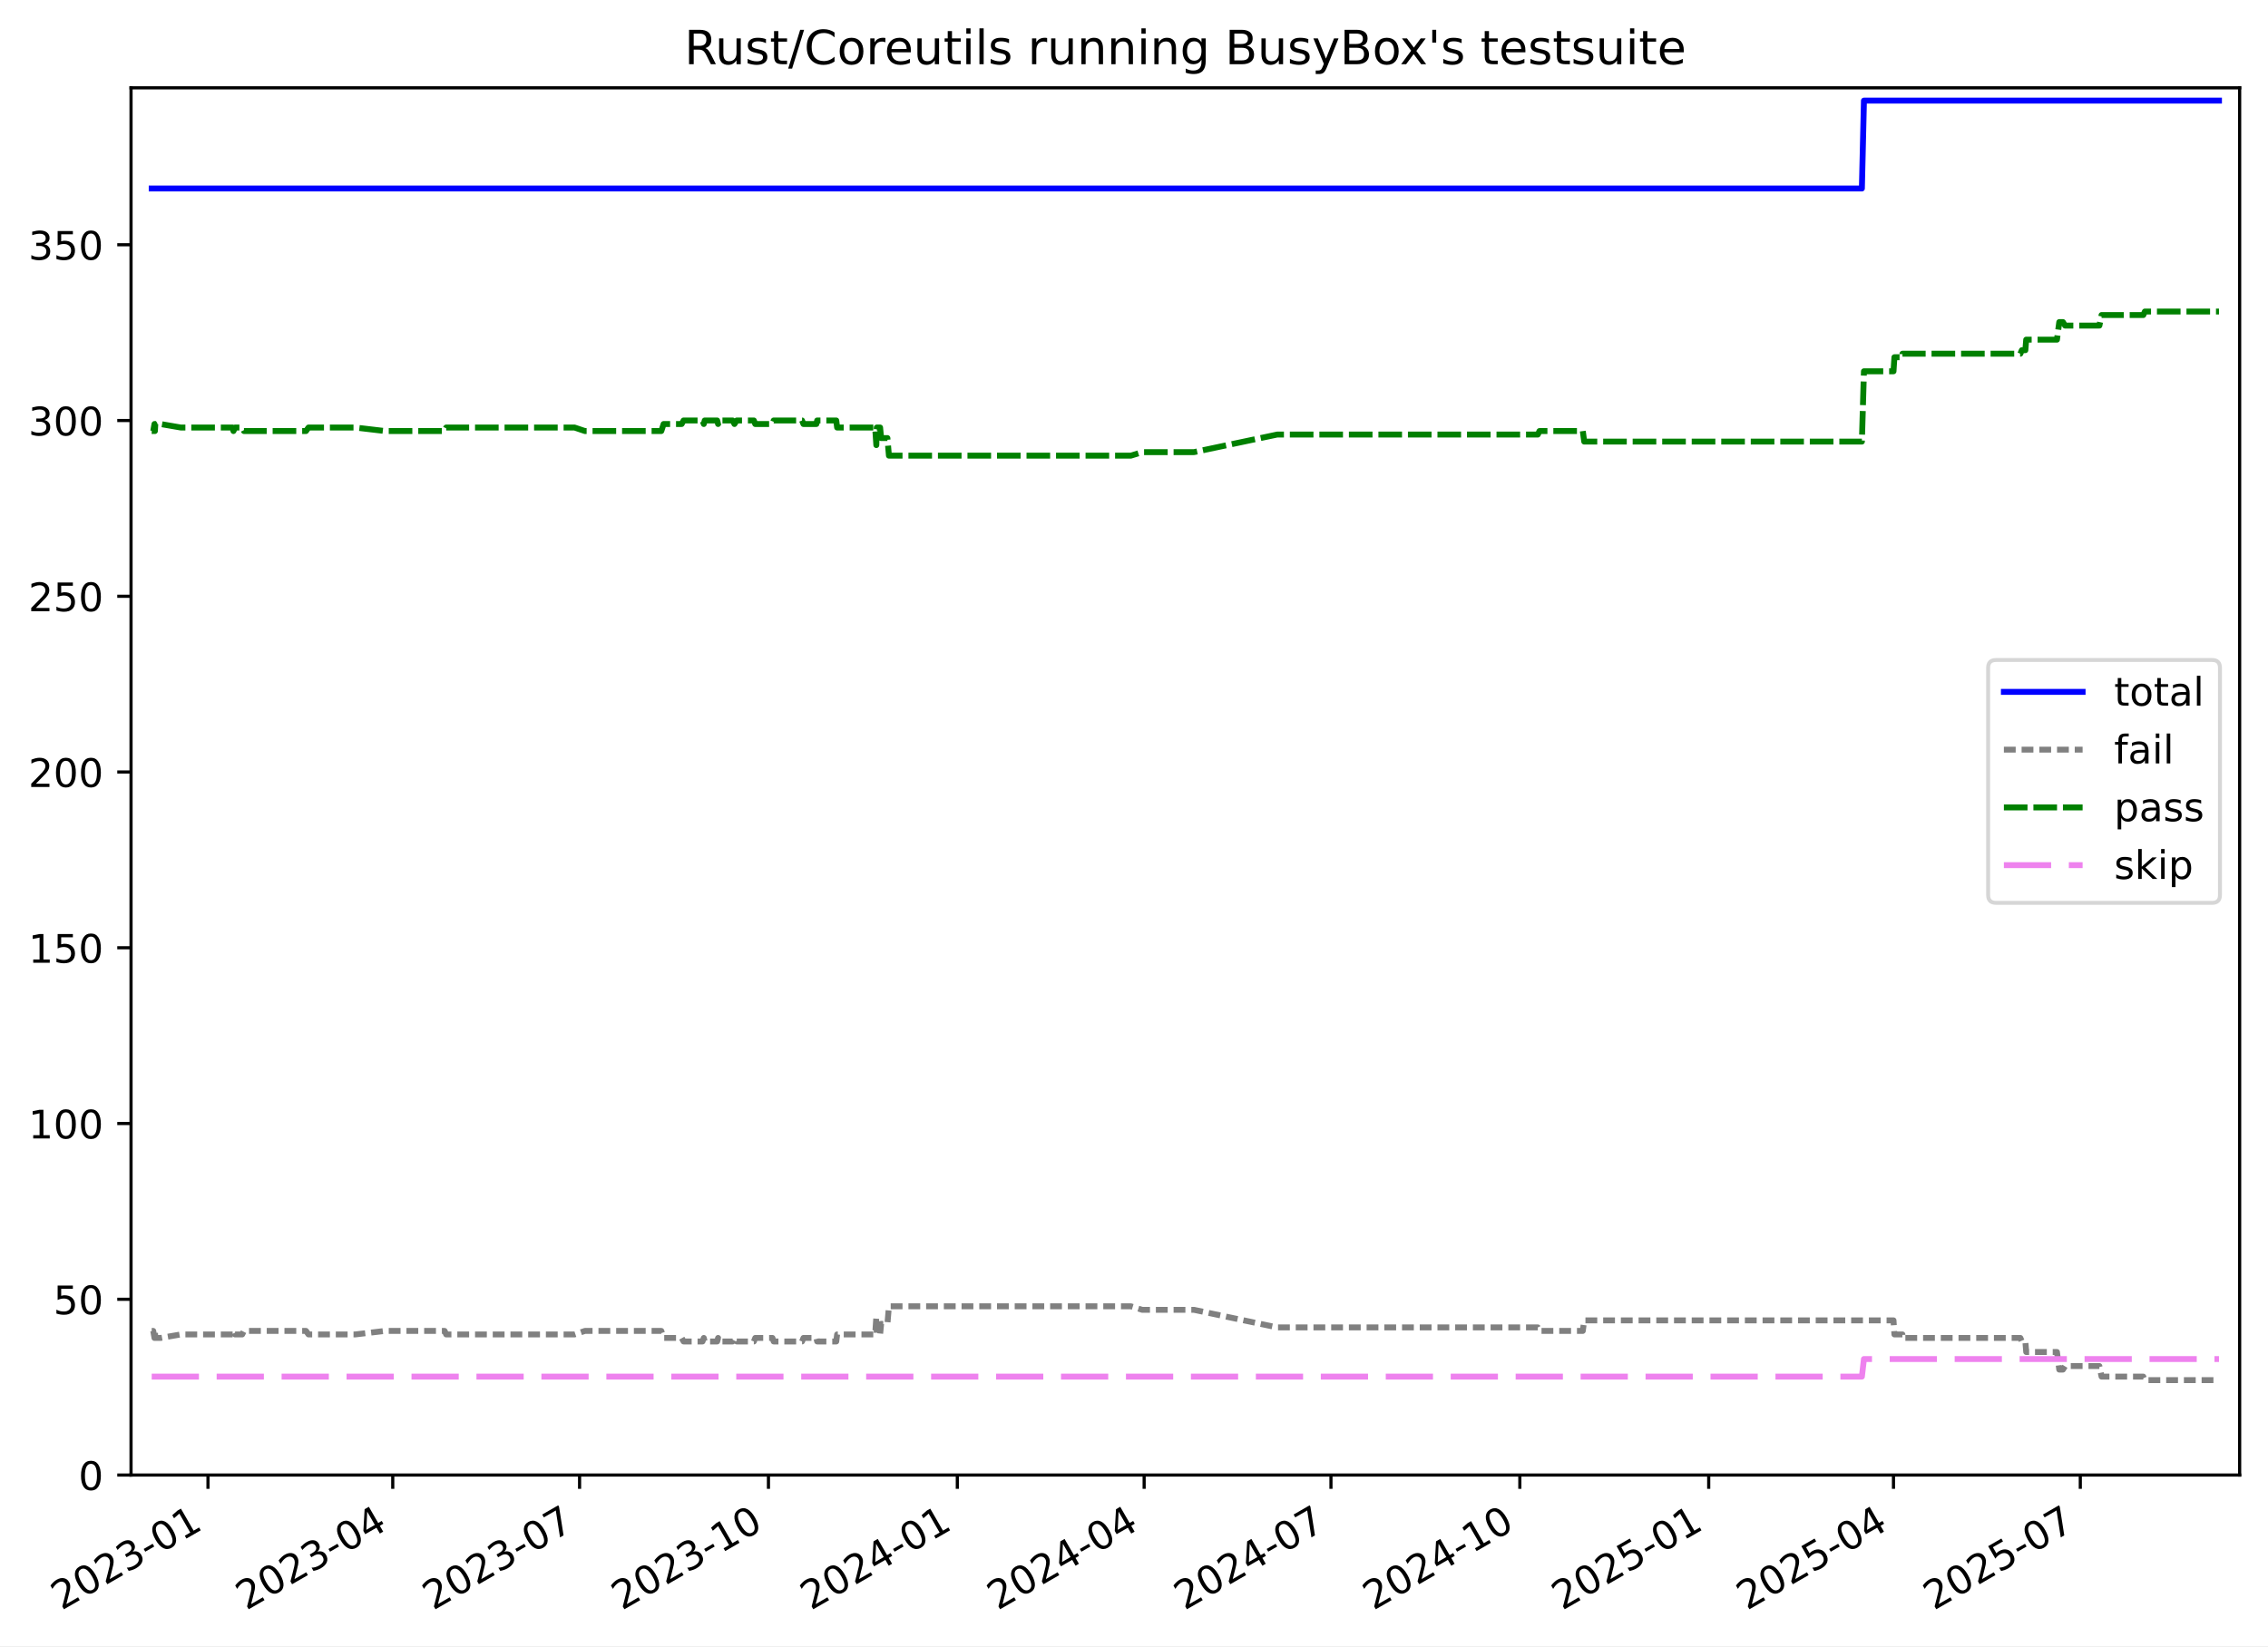
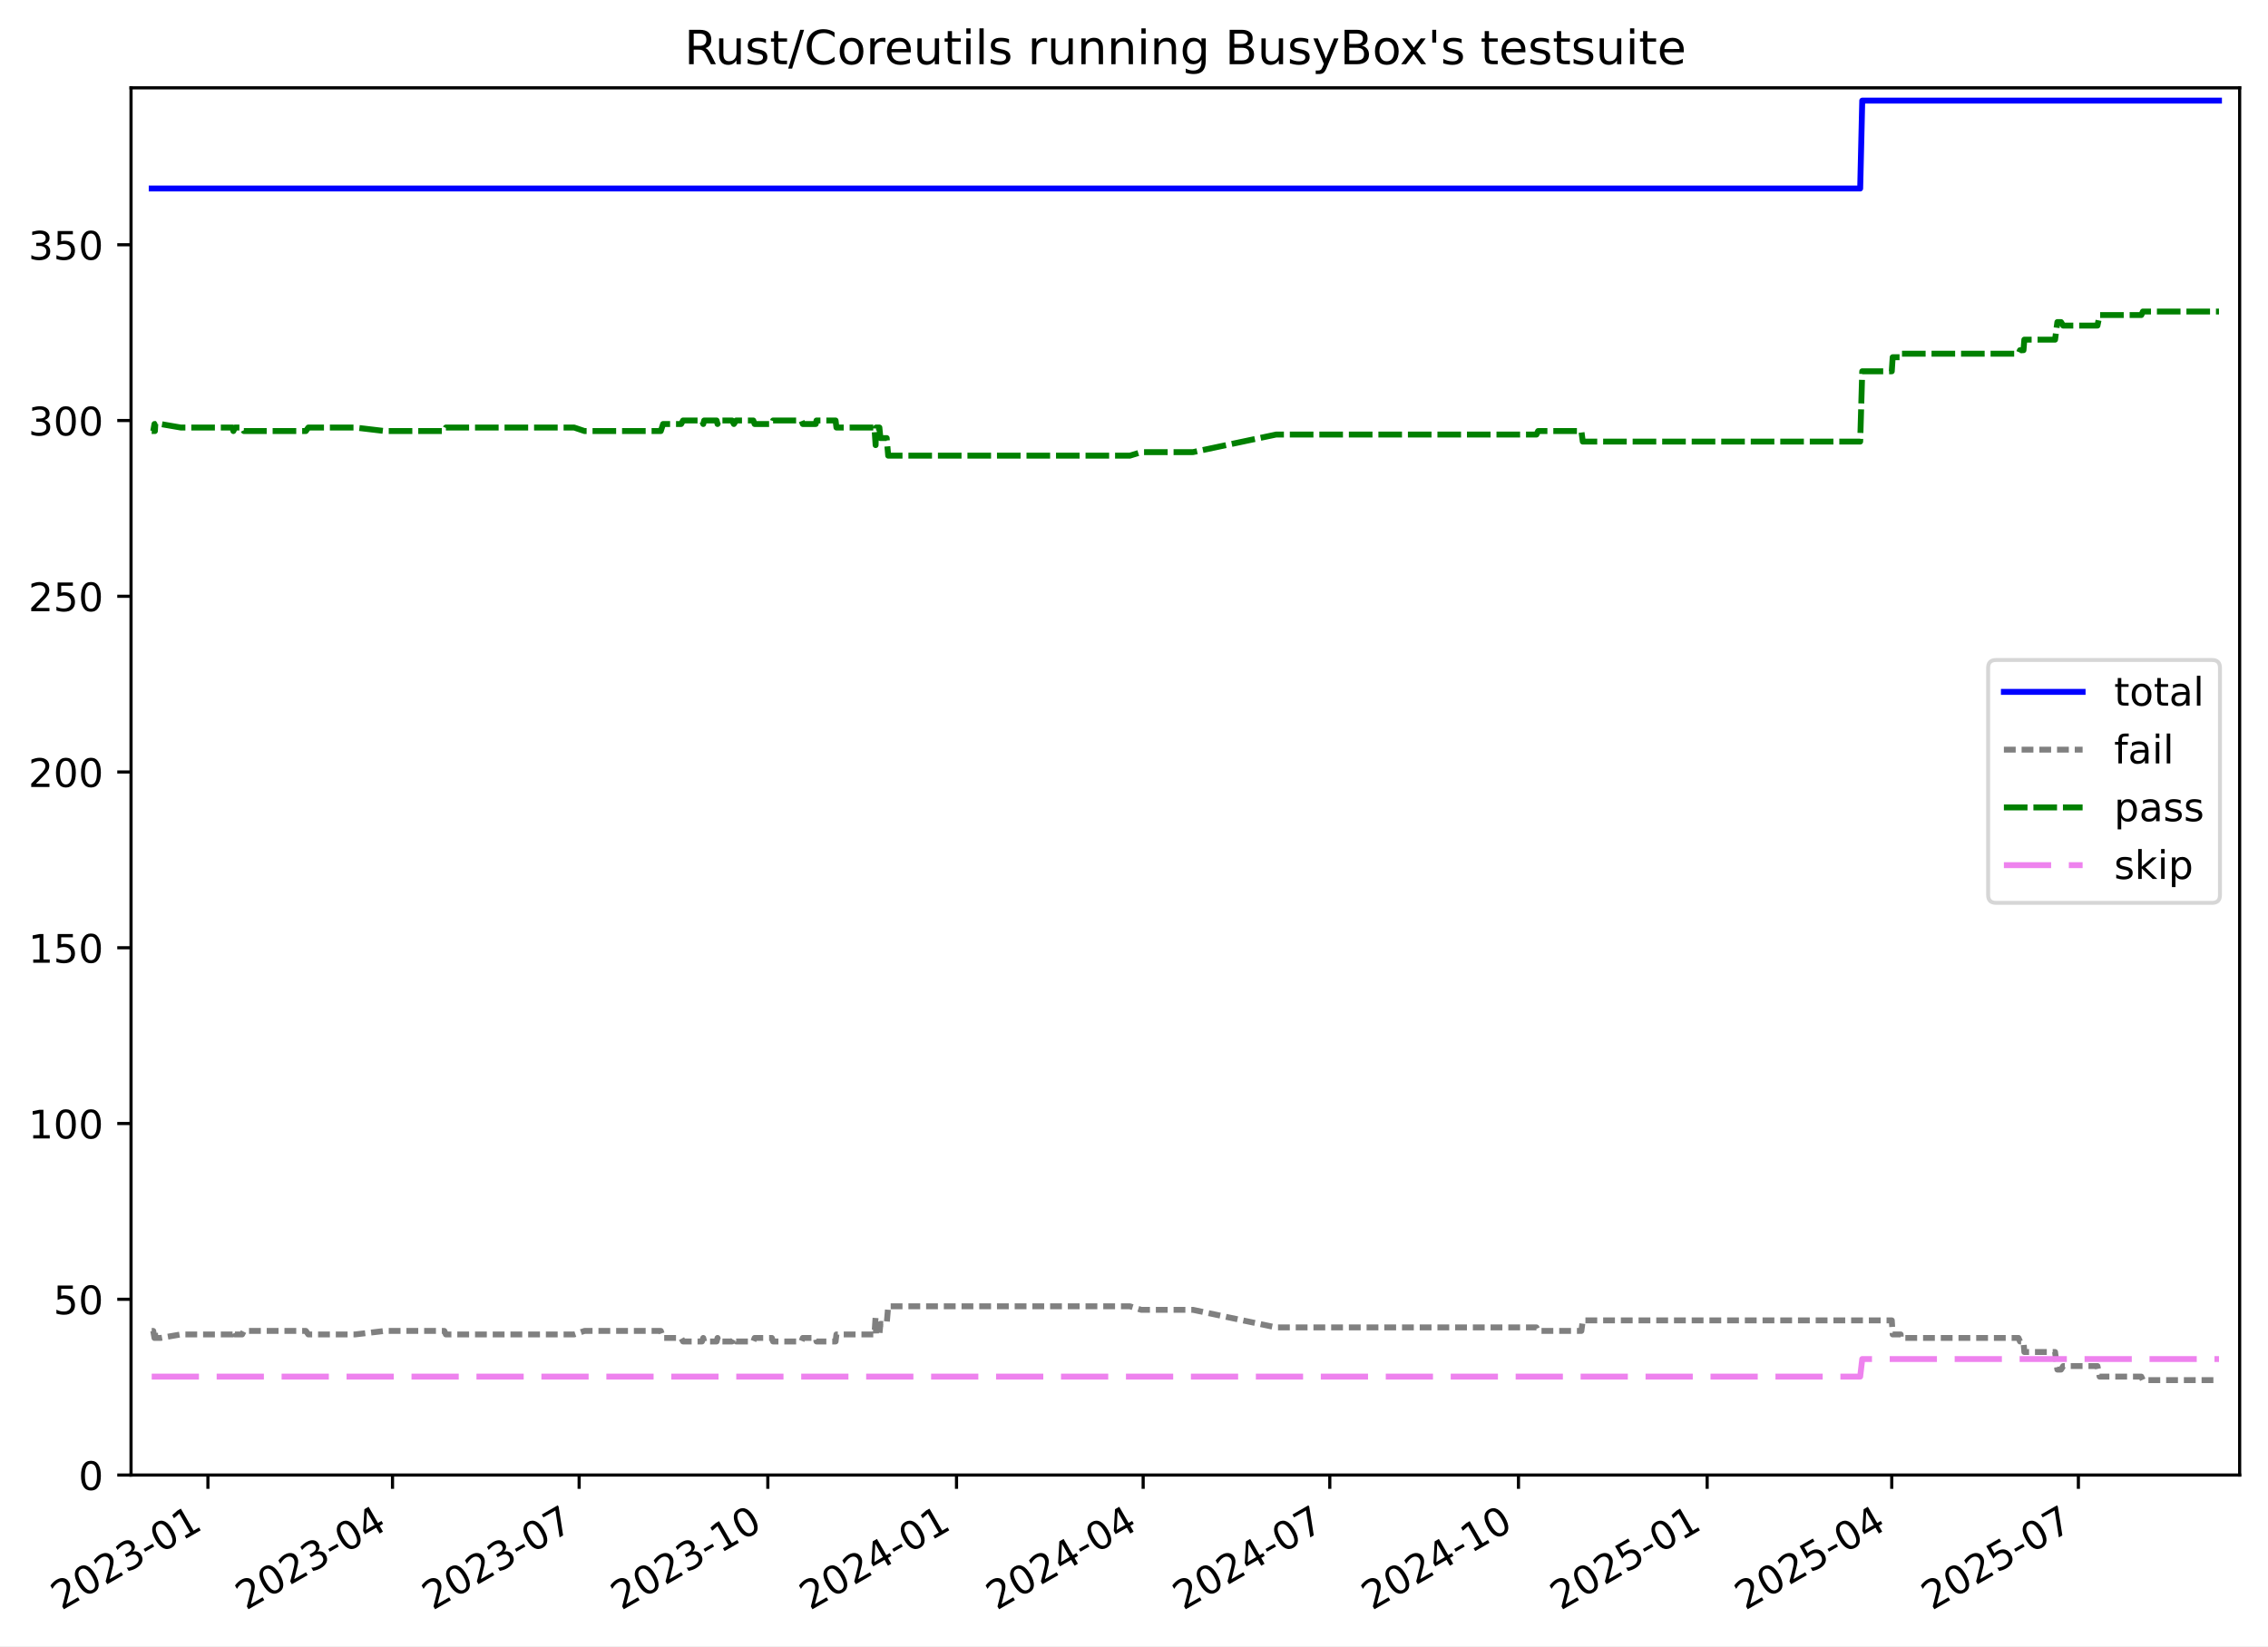
<svg xmlns="http://www.w3.org/2000/svg" xmlns:xlink="http://www.w3.org/1999/xlink" width="576.168pt" height="418.303pt" viewBox="0 0 576.168 418.303" version="1.1">
  <defs>
    <style type="text/css">*{stroke-linejoin: round; stroke-linecap: butt}</style>
  </defs>
  <g id="figure_1">
    <g id="patch_1">
      <path d="M -0 418.303  L 576.168 418.303  L 576.168 0  L -0 0  z " style="fill: #ffffff" />
    </g>
    <g id="axes_1">
      <g id="patch_2">
        <path d="M 33.288 374.83  L 568.967 374.83  L 568.967 22.318  L 33.288 22.318  z " style="fill: #ffffff" />
      </g>
      <g id="matplotlib.axis_1">
        <g id="xtick_1">
          <g id="line2d_1">
            <defs>
-               <path id="m7ff49e7cdd" d="M 0 0  L 0 3.5  " style="stroke: #000000; stroke-width: 0.8" />
+               <path id="mdf88d3d5ae" d="M 0 0  L 0 3.5  " style="stroke: #000000; stroke-width: 0.8" />
            </defs>
            <g>
-               <use xlink:href="#m7ff49e7cdd" x="52.836" y="374.83" style="stroke: #000000; stroke-width: 0.8" />
+               <use xlink:href="#mdf88d3d5ae" x="52.822" y="374.83" style="stroke: #000000; stroke-width: 0.8" />
            </g>
          </g>
          <g id="text_1">
-             <g transform="translate(15.61121 409.302) rotate(-30) scale(0.1 -0.1)">
+             <g transform="translate(15.597 409.302) rotate(-30) scale(0.1 -0.1)">
              <defs>
                <path id="DejaVuSans-32" d="M 1228 531  L 3431 531  L 3431 0  L 469 0  L 469 531  Q 828 903 1448 1529  Q 2069 2156 2228 2338  Q 2531 2678 2651 2914  Q 2772 3150 2772 3378  Q 2772 3750 2511 3984  Q 2250 4219 1831 4219  Q 1534 4219 1204 4116  Q 875 4013 500 3803  L 500 4441  Q 881 4594 1212 4672  Q 1544 4750 1819 4750  Q 2544 4750 2975 4387  Q 3406 4025 3406 3419  Q 3406 3131 3298 2873  Q 3191 2616 2906 2266  Q 2828 2175 2409 1742  Q 1991 1309 1228 531  z " transform="scale(0.015625)" />
                <path id="DejaVuSans-30" d="M 2034 4250  Q 1547 4250 1301 3770  Q 1056 3291 1056 2328  Q 1056 1369 1301 889  Q 1547 409 2034 409  Q 2525 409 2770 889  Q 3016 1369 3016 2328  Q 3016 3291 2770 3770  Q 2525 4250 2034 4250  z M 2034 4750  Q 2819 4750 3233 4129  Q 3647 3509 3647 2328  Q 3647 1150 3233 529  Q 2819 -91 2034 -91  Q 1250 -91 836 529  Q 422 1150 422 2328  Q 422 3509 836 4129  Q 1250 4750 2034 4750  z " transform="scale(0.015625)" />
                <path id="DejaVuSans-33" d="M 2597 2516  Q 3050 2419 3304 2112  Q 3559 1806 3559 1356  Q 3559 666 3084 287  Q 2609 -91 1734 -91  Q 1441 -91 1130 -33  Q 819 25 488 141  L 488 750  Q 750 597 1062 519  Q 1375 441 1716 441  Q 2309 441 2620 675  Q 2931 909 2931 1356  Q 2931 1769 2642 2001  Q 2353 2234 1838 2234  L 1294 2234  L 1294 2753  L 1863 2753  Q 2328 2753 2575 2939  Q 2822 3125 2822 3475  Q 2822 3834 2567 4026  Q 2313 4219 1838 4219  Q 1578 4219 1281 4162  Q 984 4106 628 3988  L 628 4550  Q 988 4650 1302 4700  Q 1616 4750 1894 4750  Q 2613 4750 3031 4423  Q 3450 4097 3450 3541  Q 3450 3153 3228 2886  Q 3006 2619 2597 2516  z " transform="scale(0.015625)" />
                <path id="DejaVuSans-2d" d="M 313 2009  L 1997 2009  L 1997 1497  L 313 1497  L 313 2009  z " transform="scale(0.015625)" />
                <path id="DejaVuSans-31" d="M 794 531  L 1825 531  L 1825 4091  L 703 3866  L 703 4441  L 1819 4666  L 2450 4666  L 2450 531  L 3481 531  L 3481 0  L 794 0  L 794 531  z " transform="scale(0.015625)" />
              </defs>
              <use xlink:href="#DejaVuSans-32" />
              <use xlink:href="#DejaVuSans-30" x="63.623" />
              <use xlink:href="#DejaVuSans-32" x="127.246" />
              <use xlink:href="#DejaVuSans-33" x="190.869" />
              <use xlink:href="#DejaVuSans-2d" x="254.492" />
              <use xlink:href="#DejaVuSans-30" x="290.576" />
              <use xlink:href="#DejaVuSans-31" x="354.199" />
            </g>
          </g>
        </g>
        <g id="xtick_2">
          <g id="line2d_2">
            <g>
-               <use xlink:href="#m7ff49e7cdd" x="99.775" y="374.83" style="stroke: #000000; stroke-width: 0.8" />
+               <use xlink:href="#mdf88d3d5ae" x="99.714" y="374.83" style="stroke: #000000; stroke-width: 0.8" />
            </g>
          </g>
          <g id="text_2">
-             <g transform="translate(62.55026 409.302) rotate(-30) scale(0.1 -0.1)">
+             <g transform="translate(62.48938 409.302) rotate(-30) scale(0.1 -0.1)">
              <defs>
                <path id="DejaVuSans-34" d="M 2419 4116  L 825 1625  L 2419 1625  L 2419 4116  z M 2253 4666  L 3047 4666  L 3047 1625  L 3713 1625  L 3713 1100  L 3047 1100  L 3047 0  L 2419 0  L 2419 1100  L 313 1100  L 313 1709  L 2253 4666  z " transform="scale(0.015625)" />
              </defs>
              <use xlink:href="#DejaVuSans-32" />
              <use xlink:href="#DejaVuSans-30" x="63.623" />
              <use xlink:href="#DejaVuSans-32" x="127.246" />
              <use xlink:href="#DejaVuSans-33" x="190.869" />
              <use xlink:href="#DejaVuSans-2d" x="254.492" />
              <use xlink:href="#DejaVuSans-30" x="290.576" />
              <use xlink:href="#DejaVuSans-34" x="354.199" />
            </g>
          </g>
        </g>
        <g id="xtick_3">
          <g id="line2d_3">
            <g>
-               <use xlink:href="#m7ff49e7cdd" x="147.236" y="374.83" style="stroke: #000000; stroke-width: 0.8" />
+               <use xlink:href="#mdf88d3d5ae" x="147.128" y="374.83" style="stroke: #000000; stroke-width: 0.8" />
            </g>
          </g>
          <g id="text_3">
-             <g transform="translate(110.0108 409.302) rotate(-30) scale(0.1 -0.1)">
+             <g transform="translate(109.9028 409.302) rotate(-30) scale(0.1 -0.1)">
              <defs>
                <path id="DejaVuSans-37" d="M 525 4666  L 3525 4666  L 3525 4397  L 1831 0  L 1172 0  L 2766 4134  L 525 4134  L 525 4666  z " transform="scale(0.015625)" />
              </defs>
              <use xlink:href="#DejaVuSans-32" />
              <use xlink:href="#DejaVuSans-30" x="63.623" />
              <use xlink:href="#DejaVuSans-32" x="127.246" />
              <use xlink:href="#DejaVuSans-33" x="190.869" />
              <use xlink:href="#DejaVuSans-2d" x="254.492" />
              <use xlink:href="#DejaVuSans-30" x="290.576" />
              <use xlink:href="#DejaVuSans-37" x="354.199" />
            </g>
          </g>
        </g>
        <g id="xtick_4">
          <g id="line2d_4">
            <g>
-               <use xlink:href="#m7ff49e7cdd" x="195.218" y="374.83" style="stroke: #000000; stroke-width: 0.8" />
+               <use xlink:href="#mdf88d3d5ae" x="195.062" y="374.83" style="stroke: #000000; stroke-width: 0.8" />
            </g>
          </g>
          <g id="text_4">
-             <g transform="translate(157.993 409.302) rotate(-30) scale(0.1 -0.1)">
+             <g transform="translate(157.8372 409.302) rotate(-30) scale(0.1 -0.1)">
              <use xlink:href="#DejaVuSans-32" />
              <use xlink:href="#DejaVuSans-30" x="63.623" />
              <use xlink:href="#DejaVuSans-32" x="127.246" />
              <use xlink:href="#DejaVuSans-33" x="190.869" />
              <use xlink:href="#DejaVuSans-2d" x="254.492" />
              <use xlink:href="#DejaVuSans-31" x="290.576" />
              <use xlink:href="#DejaVuSans-30" x="354.199" />
            </g>
          </g>
        </g>
        <g id="xtick_5">
          <g id="line2d_5">
            <g>
-               <use xlink:href="#m7ff49e7cdd" x="243.2" y="374.83" style="stroke: #000000; stroke-width: 0.8" />
+               <use xlink:href="#mdf88d3d5ae" x="242.996" y="374.83" style="stroke: #000000; stroke-width: 0.8" />
            </g>
          </g>
          <g id="text_5">
-             <g transform="translate(205.9751 409.302) rotate(-30) scale(0.1 -0.1)">
+             <g transform="translate(205.7716 409.302) rotate(-30) scale(0.1 -0.1)">
              <use xlink:href="#DejaVuSans-32" />
              <use xlink:href="#DejaVuSans-30" x="63.623" />
              <use xlink:href="#DejaVuSans-32" x="127.246" />
              <use xlink:href="#DejaVuSans-34" x="190.869" />
              <use xlink:href="#DejaVuSans-2d" x="254.492" />
              <use xlink:href="#DejaVuSans-30" x="290.576" />
              <use xlink:href="#DejaVuSans-31" x="354.199" />
            </g>
          </g>
        </g>
        <g id="xtick_6">
          <g id="line2d_6">
            <g>
-               <use xlink:href="#m7ff49e7cdd" x="290.661" y="374.83" style="stroke: #000000; stroke-width: 0.8" />
+               <use xlink:href="#mdf88d3d5ae" x="290.41" y="374.83" style="stroke: #000000; stroke-width: 0.8" />
            </g>
          </g>
          <g id="text_6">
-             <g transform="translate(253.4357 409.302) rotate(-30) scale(0.1 -0.1)">
+             <g transform="translate(253.185 409.302) rotate(-30) scale(0.1 -0.1)">
              <use xlink:href="#DejaVuSans-32" />
              <use xlink:href="#DejaVuSans-30" x="63.623" />
              <use xlink:href="#DejaVuSans-32" x="127.246" />
              <use xlink:href="#DejaVuSans-34" x="190.869" />
              <use xlink:href="#DejaVuSans-2d" x="254.492" />
              <use xlink:href="#DejaVuSans-30" x="290.576" />
              <use xlink:href="#DejaVuSans-34" x="354.199" />
            </g>
          </g>
        </g>
        <g id="xtick_7">
          <g id="line2d_7">
            <g>
-               <use xlink:href="#m7ff49e7cdd" x="338.121" y="374.83" style="stroke: #000000; stroke-width: 0.8" />
+               <use xlink:href="#mdf88d3d5ae" x="337.823" y="374.83" style="stroke: #000000; stroke-width: 0.8" />
            </g>
          </g>
          <g id="text_7">
-             <g transform="translate(300.8963 409.302) rotate(-30) scale(0.1 -0.1)">
+             <g transform="translate(300.5984 409.302) rotate(-30) scale(0.1 -0.1)">
              <use xlink:href="#DejaVuSans-32" />
              <use xlink:href="#DejaVuSans-30" x="63.623" />
              <use xlink:href="#DejaVuSans-32" x="127.246" />
              <use xlink:href="#DejaVuSans-34" x="190.869" />
              <use xlink:href="#DejaVuSans-2d" x="254.492" />
              <use xlink:href="#DejaVuSans-30" x="290.576" />
              <use xlink:href="#DejaVuSans-37" x="354.199" />
            </g>
          </g>
        </g>
        <g id="xtick_8">
          <g id="line2d_8">
            <g>
-               <use xlink:href="#m7ff49e7cdd" x="386.103" y="374.83" style="stroke: #000000; stroke-width: 0.8" />
+               <use xlink:href="#mdf88d3d5ae" x="385.758" y="374.83" style="stroke: #000000; stroke-width: 0.8" />
            </g>
          </g>
          <g id="text_8">
-             <g transform="translate(348.8784 409.302) rotate(-30) scale(0.1 -0.1)">
+             <g transform="translate(348.5329 409.302) rotate(-30) scale(0.1 -0.1)">
              <use xlink:href="#DejaVuSans-32" />
              <use xlink:href="#DejaVuSans-30" x="63.623" />
              <use xlink:href="#DejaVuSans-32" x="127.246" />
              <use xlink:href="#DejaVuSans-34" x="190.869" />
              <use xlink:href="#DejaVuSans-2d" x="254.492" />
              <use xlink:href="#DejaVuSans-31" x="290.576" />
              <use xlink:href="#DejaVuSans-30" x="354.199" />
            </g>
          </g>
        </g>
        <g id="xtick_9">
          <g id="line2d_9">
            <g>
-               <use xlink:href="#m7ff49e7cdd" x="434.085" y="374.83" style="stroke: #000000; stroke-width: 0.8" />
+               <use xlink:href="#mdf88d3d5ae" x="433.692" y="374.83" style="stroke: #000000; stroke-width: 0.8" />
            </g>
          </g>
          <g id="text_9">
-             <g transform="translate(396.8606 409.302) rotate(-30) scale(0.1 -0.1)">
+             <g transform="translate(396.4673 409.302) rotate(-30) scale(0.1 -0.1)">
              <defs>
                <path id="DejaVuSans-35" d="M 691 4666  L 3169 4666  L 3169 4134  L 1269 4134  L 1269 2991  Q 1406 3038 1543 3061  Q 1681 3084 1819 3084  Q 2600 3084 3056 2656  Q 3513 2228 3513 1497  Q 3513 744 3044 326  Q 2575 -91 1722 -91  Q 1428 -91 1123 -41  Q 819 9 494 109  L 494 744  Q 775 591 1075 516  Q 1375 441 1709 441  Q 2250 441 2565 725  Q 2881 1009 2881 1497  Q 2881 1984 2565 2268  Q 2250 2553 1709 2553  Q 1456 2553 1204 2497  Q 953 2441 691 2322  L 691 4666  z " transform="scale(0.015625)" />
              </defs>
              <use xlink:href="#DejaVuSans-32" />
              <use xlink:href="#DejaVuSans-30" x="63.623" />
              <use xlink:href="#DejaVuSans-32" x="127.246" />
              <use xlink:href="#DejaVuSans-35" x="190.869" />
              <use xlink:href="#DejaVuSans-2d" x="254.492" />
              <use xlink:href="#DejaVuSans-30" x="290.576" />
              <use xlink:href="#DejaVuSans-31" x="354.199" />
            </g>
          </g>
        </g>
        <g id="xtick_10">
          <g id="line2d_10">
            <g>
-               <use xlink:href="#m7ff49e7cdd" x="481.024" y="374.83" style="stroke: #000000; stroke-width: 0.8" />
+               <use xlink:href="#mdf88d3d5ae" x="480.585" y="374.83" style="stroke: #000000; stroke-width: 0.8" />
            </g>
          </g>
          <g id="text_10">
-             <g transform="translate(443.7996 409.302) rotate(-30) scale(0.1 -0.1)">
+             <g transform="translate(443.3597 409.302) rotate(-30) scale(0.1 -0.1)">
              <use xlink:href="#DejaVuSans-32" />
              <use xlink:href="#DejaVuSans-30" x="63.623" />
              <use xlink:href="#DejaVuSans-32" x="127.246" />
              <use xlink:href="#DejaVuSans-35" x="190.869" />
              <use xlink:href="#DejaVuSans-2d" x="254.492" />
              <use xlink:href="#DejaVuSans-30" x="290.576" />
              <use xlink:href="#DejaVuSans-34" x="354.199" />
            </g>
          </g>
        </g>
        <g id="xtick_11">
          <g id="line2d_11">
            <g>
-               <use xlink:href="#m7ff49e7cdd" x="528.485" y="374.83" style="stroke: #000000; stroke-width: 0.8" />
+               <use xlink:href="#mdf88d3d5ae" x="527.998" y="374.83" style="stroke: #000000; stroke-width: 0.8" />
            </g>
          </g>
          <g id="text_11">
-             <g transform="translate(491.2602 409.302) rotate(-30) scale(0.1 -0.1)">
+             <g transform="translate(490.7731 409.302) rotate(-30) scale(0.1 -0.1)">
              <use xlink:href="#DejaVuSans-32" />
              <use xlink:href="#DejaVuSans-30" x="63.623" />
              <use xlink:href="#DejaVuSans-32" x="127.246" />
              <use xlink:href="#DejaVuSans-35" x="190.869" />
              <use xlink:href="#DejaVuSans-2d" x="254.492" />
              <use xlink:href="#DejaVuSans-30" x="290.576" />
              <use xlink:href="#DejaVuSans-37" x="354.199" />
            </g>
          </g>
        </g>
      </g>
      <g id="matplotlib.axis_2">
        <g id="ytick_1">
          <g id="line2d_12">
            <defs>
-               <path id="m1181e9aeb5" d="M 0 0  L -3.5 0  " style="stroke: #000000; stroke-width: 0.8" />
+               <path id="m853ca330fa" d="M 0 0  L -3.5 0  " style="stroke: #000000; stroke-width: 0.8" />
            </defs>
            <g>
-               <use xlink:href="#m1181e9aeb5" x="33.288" y="374.83" style="stroke: #000000; stroke-width: 0.8" />
+               <use xlink:href="#m853ca330fa" x="33.288" y="374.83" style="stroke: #000000; stroke-width: 0.8" />
            </g>
          </g>
          <g id="text_12">
            <g transform="translate(19.925 378.6293) scale(0.1 -0.1)">
              <use xlink:href="#DejaVuSans-30" />
            </g>
          </g>
        </g>
        <g id="ytick_2">
          <g id="line2d_13">
            <g>
-               <use xlink:href="#m1181e9aeb5" x="33.288" y="330.168" style="stroke: #000000; stroke-width: 0.8" />
+               <use xlink:href="#m853ca330fa" x="33.288" y="330.168" style="stroke: #000000; stroke-width: 0.8" />
            </g>
          </g>
          <g id="text_13">
            <g transform="translate(13.5625 333.9669) scale(0.1 -0.1)">
              <use xlink:href="#DejaVuSans-35" />
              <use xlink:href="#DejaVuSans-30" x="63.623" />
            </g>
          </g>
        </g>
        <g id="ytick_3">
          <g id="line2d_14">
            <g>
-               <use xlink:href="#m1181e9aeb5" x="33.288" y="285.505" style="stroke: #000000; stroke-width: 0.8" />
+               <use xlink:href="#m853ca330fa" x="33.288" y="285.505" style="stroke: #000000; stroke-width: 0.8" />
            </g>
          </g>
          <g id="text_14">
            <g transform="translate(7.2 289.3044) scale(0.1 -0.1)">
              <use xlink:href="#DejaVuSans-31" />
              <use xlink:href="#DejaVuSans-30" x="63.623" />
              <use xlink:href="#DejaVuSans-30" x="127.246" />
            </g>
          </g>
        </g>
        <g id="ytick_4">
          <g id="line2d_15">
            <g>
-               <use xlink:href="#m1181e9aeb5" x="33.288" y="240.843" style="stroke: #000000; stroke-width: 0.8" />
+               <use xlink:href="#m853ca330fa" x="33.288" y="240.843" style="stroke: #000000; stroke-width: 0.8" />
            </g>
          </g>
          <g id="text_15">
            <g transform="translate(7.2 244.6419) scale(0.1 -0.1)">
              <use xlink:href="#DejaVuSans-31" />
              <use xlink:href="#DejaVuSans-35" x="63.623" />
              <use xlink:href="#DejaVuSans-30" x="127.246" />
            </g>
          </g>
        </g>
        <g id="ytick_5">
          <g id="line2d_16">
            <g>
-               <use xlink:href="#m1181e9aeb5" x="33.288" y="196.18" style="stroke: #000000; stroke-width: 0.8" />
+               <use xlink:href="#m853ca330fa" x="33.288" y="196.18" style="stroke: #000000; stroke-width: 0.8" />
            </g>
          </g>
          <g id="text_16">
            <g transform="translate(7.2 199.9794) scale(0.1 -0.1)">
              <use xlink:href="#DejaVuSans-32" />
              <use xlink:href="#DejaVuSans-30" x="63.623" />
              <use xlink:href="#DejaVuSans-30" x="127.246" />
            </g>
          </g>
        </g>
        <g id="ytick_6">
          <g id="line2d_17">
            <g>
-               <use xlink:href="#m1181e9aeb5" x="33.288" y="151.518" style="stroke: #000000; stroke-width: 0.8" />
+               <use xlink:href="#m853ca330fa" x="33.288" y="151.518" style="stroke: #000000; stroke-width: 0.8" />
            </g>
          </g>
          <g id="text_17">
            <g transform="translate(7.2 155.317) scale(0.1 -0.1)">
              <use xlink:href="#DejaVuSans-32" />
              <use xlink:href="#DejaVuSans-35" x="63.623" />
              <use xlink:href="#DejaVuSans-30" x="127.246" />
            </g>
          </g>
        </g>
        <g id="ytick_7">
          <g id="line2d_18">
            <g>
-               <use xlink:href="#m1181e9aeb5" x="33.288" y="106.855" style="stroke: #000000; stroke-width: 0.8" />
+               <use xlink:href="#m853ca330fa" x="33.288" y="106.855" style="stroke: #000000; stroke-width: 0.8" />
            </g>
          </g>
          <g id="text_18">
            <g transform="translate(7.2 110.6545) scale(0.1 -0.1)">
              <use xlink:href="#DejaVuSans-33" />
              <use xlink:href="#DejaVuSans-30" x="63.623" />
              <use xlink:href="#DejaVuSans-30" x="127.246" />
            </g>
          </g>
        </g>
        <g id="ytick_8">
          <g id="line2d_19">
            <g>
-               <use xlink:href="#m1181e9aeb5" x="33.288" y="62.193" style="stroke: #000000; stroke-width: 0.8" />
+               <use xlink:href="#m853ca330fa" x="33.288" y="62.193" style="stroke: #000000; stroke-width: 0.8" />
            </g>
          </g>
          <g id="text_19">
            <g transform="translate(7.2 65.992) scale(0.1 -0.1)">
              <use xlink:href="#DejaVuSans-33" />
              <use xlink:href="#DejaVuSans-35" x="63.623" />
              <use xlink:href="#DejaVuSans-30" x="127.246" />
            </g>
          </g>
        </g>
      </g>
      <g id="line2d_20">
-         <path d="M 38.539 47.901  L 472.997 47.901  L 473.52 25.57  L 563.716 25.57  L 563.716 25.57  " clip-path="url(#p345aa70a0b)" style="fill: none; stroke: #0000ff; stroke-width: 1.5; stroke-linecap: square" />
+         <path d="M 38.539 47.901  L 472.565 47.901  L 473.088 25.57  L 563.716 25.57  L 563.716 25.57  " clip-path="url(#p1ef3130633)" style="fill: none; stroke: #0000ff; stroke-width: 1.5; stroke-linecap: square" />
      </g>
      <g id="line2d_21">
-         <path d="M 38.539 338.207  L 38.927 338.207  L 39.243 339.993  L 39.355 338.207  L 39.452 339.993  L 40.775 339.993  L 45.938 339.1  L 59.1 339.1  L 59.307 338.207  L 59.716 339.1  L 61.524 339.1  L 61.975 338.207  L 77.733 338.207  L 78.379 339.1  L 90.254 339.1  L 97.81 338.207  L 112.948 338.207  L 113.354 339.1  L 145.957 339.1  L 148.598 338.207  L 167.999 338.207  L 168.585 339.993  L 173.171 339.993  L 173.664 340.887  L 178.469 340.887  L 178.795 339.993  L 179.028 340.887  L 182.188 340.887  L 182.427 339.993  L 182.678 340.887  L 186.119 340.887  L 186.584 339.993  L 187.165 340.887  L 191.52 340.887  L 191.862 339.993  L 196.235 339.993  L 196.55 340.887  L 203.756 340.887  L 204.11 339.993  L 207.397 339.993  L 207.595 340.887  L 212.445 340.887  L 212.664 339.1  L 222.331 339.1  L 222.625 334.634  L 222.74 339.1  L 223.585 339.1  L 223.843 336.42  L 225.444 336.42  L 225.824 331.954  L 287.289 331.954  L 290.178 332.847  L 303.321 332.847  L 324.46 337.314  L 390.669 337.314  L 391.095 338.207  L 402.097 338.207  L 402.46 335.527  L 481.032 335.527  L 481.261 339.1  L 483.29 339.1  L 483.309 339.993  L 513.256 339.993  L 513.633 340.887  L 514.525 340.887  L 514.741 343.566  L 522.554 343.566  L 523.142 348.033  L 524.07 348.033  L 524.621 347.139  L 533.333 347.139  L 533.886 349.819  L 544.486 349.819  L 544.891 350.712  L 563.716 350.712  L 563.716 350.712  " clip-path="url(#p345aa70a0b)" style="fill: none; stroke-dasharray: 3,1.5; stroke-dashoffset: 0; stroke: #808080; stroke-width: 1.5" />
+         <path d="M 38.539 338.207  L 38.927 338.207  L 39.242 339.993  L 39.354 338.207  L 39.451 339.993  L 40.772 339.993  L 45.93 339.1  L 59.079 339.1  L 59.286 338.207  L 59.695 339.1  L 61.502 339.1  L 61.951 338.207  L 77.695 338.207  L 78.339 339.1  L 90.202 339.1  L 97.751 338.207  L 112.874 338.207  L 113.279 339.1  L 145.85 339.1  L 148.489 338.207  L 167.87 338.207  L 168.456 339.993  L 173.037 339.993  L 173.529 340.887  L 178.33 340.887  L 178.656 339.993  L 178.889 340.887  L 182.045 340.887  L 182.284 339.993  L 182.535 340.887  L 185.973 340.887  L 186.437 339.993  L 187.017 340.887  L 191.368 340.887  L 191.71 339.993  L 196.078 339.993  L 196.393 340.887  L 203.591 340.887  L 203.945 339.993  L 207.229 339.993  L 207.427 340.887  L 212.272 340.887  L 212.491 339.1  L 222.149 339.1  L 222.442 334.634  L 222.557 339.1  L 223.401 339.1  L 223.659 336.42  L 225.258 336.42  L 225.638 331.954  L 287.042 331.954  L 289.928 332.847  L 303.058 332.847  L 324.176 337.314  L 390.319 337.314  L 390.745 338.207  L 401.736 338.207  L 402.098 335.527  L 480.592 335.527  L 480.821 339.1  L 482.848 339.1  L 482.867 339.993  L 512.784 339.993  L 513.161 340.887  L 514.052 340.887  L 514.267 343.566  L 522.073 343.566  L 522.66 348.033  L 523.587 348.033  L 524.138 347.139  L 532.841 347.139  L 533.393 349.819  L 543.983 349.819  L 544.387 350.712  L 563.716 350.712  L 563.716 350.712  " clip-path="url(#p1ef3130633)" style="fill: none; stroke-dasharray: 3,1.5; stroke-dashoffset: 0; stroke: #808080; stroke-width: 1.5" />
      </g>
      <g id="line2d_22">
-         <path d="M 38.539 109.535  L 38.927 109.535  L 39.243 107.749  L 39.355 109.535  L 39.452 107.749  L 40.775 107.749  L 45.938 108.642  L 59.1 108.642  L 59.307 109.535  L 59.716 108.642  L 61.524 108.642  L 61.975 109.535  L 77.733 109.535  L 78.379 108.642  L 90.254 108.642  L 97.81 109.535  L 112.948 109.535  L 113.354 108.642  L 145.957 108.642  L 148.598 109.535  L 167.999 109.535  L 168.585 107.749  L 173.171 107.749  L 173.664 106.855  L 178.469 106.855  L 178.795 107.749  L 179.028 106.855  L 182.188 106.855  L 182.427 107.749  L 182.678 106.855  L 186.119 106.855  L 186.584 107.749  L 187.165 106.855  L 191.52 106.855  L 191.862 107.749  L 196.235 107.749  L 196.55 106.855  L 203.756 106.855  L 204.11 107.749  L 207.397 107.749  L 207.595 106.855  L 212.445 106.855  L 212.664 108.642  L 222.331 108.642  L 222.625 113.108  L 222.74 108.642  L 223.585 108.642  L 223.843 111.322  L 225.444 111.322  L 225.824 115.788  L 287.289 115.788  L 290.178 114.895  L 303.321 114.895  L 324.46 110.428  L 390.669 110.428  L 391.095 109.535  L 402.097 109.535  L 402.46 112.215  L 472.997 112.215  L 473.52 94.35  L 481.032 94.35  L 481.261 90.777  L 483.29 90.777  L 483.309 89.884  L 513.256 89.884  L 513.633 88.99  L 514.525 88.99  L 514.741 86.311  L 522.554 86.311  L 523.142 81.844  L 524.07 81.844  L 524.621 82.738  L 533.333 82.738  L 533.886 80.058  L 544.486 80.058  L 544.891 79.165  L 563.716 79.165  L 563.716 79.165  " clip-path="url(#p345aa70a0b)" style="fill: none; stroke-dasharray: 6,1.5; stroke-dashoffset: 0; stroke: #008000; stroke-width: 1.5" />
+         <path d="M 38.539 109.535  L 38.927 109.535  L 39.242 107.749  L 39.354 109.535  L 39.451 107.749  L 40.772 107.749  L 45.93 108.642  L 59.079 108.642  L 59.286 109.535  L 59.695 108.642  L 61.502 108.642  L 61.951 109.535  L 77.695 109.535  L 78.339 108.642  L 90.202 108.642  L 97.751 109.535  L 112.874 109.535  L 113.279 108.642  L 145.85 108.642  L 148.489 109.535  L 167.87 109.535  L 168.456 107.749  L 173.037 107.749  L 173.529 106.855  L 178.33 106.855  L 178.656 107.749  L 178.889 106.855  L 182.045 106.855  L 182.284 107.749  L 182.535 106.855  L 185.973 106.855  L 186.437 107.749  L 187.017 106.855  L 191.368 106.855  L 191.71 107.749  L 196.078 107.749  L 196.393 106.855  L 203.591 106.855  L 203.945 107.749  L 207.229 107.749  L 207.427 106.855  L 212.272 106.855  L 212.491 108.642  L 222.149 108.642  L 222.442 113.108  L 222.557 108.642  L 223.401 108.642  L 223.659 111.322  L 225.258 111.322  L 225.638 115.788  L 287.042 115.788  L 289.928 114.895  L 303.058 114.895  L 324.176 110.428  L 390.319 110.428  L 390.745 109.535  L 401.736 109.535  L 402.098 112.215  L 472.565 112.215  L 473.088 94.35  L 480.592 94.35  L 480.821 90.777  L 482.848 90.777  L 482.867 89.884  L 512.784 89.884  L 513.161 88.99  L 514.052 88.99  L 514.267 86.311  L 522.073 86.311  L 522.66 81.844  L 523.587 81.844  L 524.138 82.738  L 532.841 82.738  L 533.393 80.058  L 543.983 80.058  L 544.387 79.165  L 563.716 79.165  L 563.716 79.165  " clip-path="url(#p1ef3130633)" style="fill: none; stroke-dasharray: 6,1.5; stroke-dashoffset: 0; stroke: #008000; stroke-width: 1.5" />
      </g>
      <g id="line2d_23">
-         <path d="M 38.539 349.819  L 472.997 349.819  L 473.52 345.353  L 563.716 345.353  L 563.716 345.353  " clip-path="url(#p345aa70a0b)" style="fill: none; stroke-dasharray: 12,4.5; stroke-dashoffset: 0; stroke: #ee82ee; stroke-width: 1.5" />
+         <path d="M 38.539 349.819  L 472.565 349.819  L 473.088 345.353  L 563.716 345.353  L 563.716 345.353  " clip-path="url(#p1ef3130633)" style="fill: none; stroke-dasharray: 12,4.5; stroke-dashoffset: 0; stroke: #ee82ee; stroke-width: 1.5" />
      </g>
      <g id="patch_3">
        <path d="M 33.288 374.83  L 33.288 22.318  " style="fill: none; stroke: #000000; stroke-width: 0.8; stroke-linejoin: miter; stroke-linecap: square" />
      </g>
      <g id="patch_4">
        <path d="M 568.967 374.83  L 568.967 22.318  " style="fill: none; stroke: #000000; stroke-width: 0.8; stroke-linejoin: miter; stroke-linecap: square" />
      </g>
      <g id="patch_5">
        <path d="M 33.288 374.83  L 568.967 374.83  " style="fill: none; stroke: #000000; stroke-width: 0.8; stroke-linejoin: miter; stroke-linecap: square" />
      </g>
      <g id="patch_6">
        <path d="M 33.288 22.318  L 568.967 22.318  " style="fill: none; stroke: #000000; stroke-width: 0.8; stroke-linejoin: miter; stroke-linecap: square" />
      </g>
      <g id="text_20">
        <g transform="translate(173.8722 16.31812) scale(0.12 -0.12)">
          <defs>
            <path id="DejaVuSans-52" d="M 2841 2188  Q 3044 2119 3236 1894  Q 3428 1669 3622 1275  L 4263 0  L 3584 0  L 2988 1197  Q 2756 1666 2539 1819  Q 2322 1972 1947 1972  L 1259 1972  L 1259 0  L 628 0  L 628 4666  L 2053 4666  Q 2853 4666 3247 4331  Q 3641 3997 3641 3322  Q 3641 2881 3436 2590  Q 3231 2300 2841 2188  z M 1259 4147  L 1259 2491  L 2053 2491  Q 2509 2491 2742 2702  Q 2975 2913 2975 3322  Q 2975 3731 2742 3939  Q 2509 4147 2053 4147  L 1259 4147  z " transform="scale(0.015625)" />
            <path id="DejaVuSans-75" d="M 544 1381  L 544 3500  L 1119 3500  L 1119 1403  Q 1119 906 1312 657  Q 1506 409 1894 409  Q 2359 409 2629 706  Q 2900 1003 2900 1516  L 2900 3500  L 3475 3500  L 3475 0  L 2900 0  L 2900 538  Q 2691 219 2414 64  Q 2138 -91 1772 -91  Q 1169 -91 856 284  Q 544 659 544 1381  z M 1991 3584  L 1991 3584  z " transform="scale(0.015625)" />
            <path id="DejaVuSans-73" d="M 2834 3397  L 2834 2853  Q 2591 2978 2328 3040  Q 2066 3103 1784 3103  Q 1356 3103 1142 2972  Q 928 2841 928 2578  Q 928 2378 1081 2264  Q 1234 2150 1697 2047  L 1894 2003  Q 2506 1872 2764 1633  Q 3022 1394 3022 966  Q 3022 478 2636 193  Q 2250 -91 1575 -91  Q 1294 -91 989 -36  Q 684 19 347 128  L 347 722  Q 666 556 975 473  Q 1284 391 1588 391  Q 1994 391 2212 530  Q 2431 669 2431 922  Q 2431 1156 2273 1281  Q 2116 1406 1581 1522  L 1381 1569  Q 847 1681 609 1914  Q 372 2147 372 2553  Q 372 3047 722 3315  Q 1072 3584 1716 3584  Q 2034 3584 2315 3537  Q 2597 3491 2834 3397  z " transform="scale(0.015625)" />
            <path id="DejaVuSans-74" d="M 1172 4494  L 1172 3500  L 2356 3500  L 2356 3053  L 1172 3053  L 1172 1153  Q 1172 725 1289 603  Q 1406 481 1766 481  L 2356 481  L 2356 0  L 1766 0  Q 1100 0 847 248  Q 594 497 594 1153  L 594 3053  L 172 3053  L 172 3500  L 594 3500  L 594 4494  L 1172 4494  z " transform="scale(0.015625)" />
            <path id="DejaVuSans-2f" d="M 1625 4666  L 2156 4666  L 531 -594  L 0 -594  L 1625 4666  z " transform="scale(0.015625)" />
            <path id="DejaVuSans-43" d="M 4122 4306  L 4122 3641  Q 3803 3938 3442 4084  Q 3081 4231 2675 4231  Q 1875 4231 1450 3742  Q 1025 3253 1025 2328  Q 1025 1406 1450 917  Q 1875 428 2675 428  Q 3081 428 3442 575  Q 3803 722 4122 1019  L 4122 359  Q 3791 134 3420 21  Q 3050 -91 2638 -91  Q 1578 -91 968 557  Q 359 1206 359 2328  Q 359 3453 968 4101  Q 1578 4750 2638 4750  Q 3056 4750 3426 4639  Q 3797 4528 4122 4306  z " transform="scale(0.015625)" />
            <path id="DejaVuSans-6f" d="M 1959 3097  Q 1497 3097 1228 2736  Q 959 2375 959 1747  Q 959 1119 1226 758  Q 1494 397 1959 397  Q 2419 397 2687 759  Q 2956 1122 2956 1747  Q 2956 2369 2687 2733  Q 2419 3097 1959 3097  z M 1959 3584  Q 2709 3584 3137 3096  Q 3566 2609 3566 1747  Q 3566 888 3137 398  Q 2709 -91 1959 -91  Q 1206 -91 779 398  Q 353 888 353 1747  Q 353 2609 779 3096  Q 1206 3584 1959 3584  z " transform="scale(0.015625)" />
            <path id="DejaVuSans-72" d="M 2631 2963  Q 2534 3019 2420 3045  Q 2306 3072 2169 3072  Q 1681 3072 1420 2755  Q 1159 2438 1159 1844  L 1159 0  L 581 0  L 581 3500  L 1159 3500  L 1159 2956  Q 1341 3275 1631 3429  Q 1922 3584 2338 3584  Q 2397 3584 2469 3576  Q 2541 3569 2628 3553  L 2631 2963  z " transform="scale(0.015625)" />
            <path id="DejaVuSans-65" d="M 3597 1894  L 3597 1613  L 953 1613  Q 991 1019 1311 708  Q 1631 397 2203 397  Q 2534 397 2845 478  Q 3156 559 3463 722  L 3463 178  Q 3153 47 2828 -22  Q 2503 -91 2169 -91  Q 1331 -91 842 396  Q 353 884 353 1716  Q 353 2575 817 3079  Q 1281 3584 2069 3584  Q 2775 3584 3186 3129  Q 3597 2675 3597 1894  z M 3022 2063  Q 3016 2534 2758 2815  Q 2500 3097 2075 3097  Q 1594 3097 1305 2825  Q 1016 2553 972 2059  L 3022 2063  z " transform="scale(0.015625)" />
            <path id="DejaVuSans-69" d="M 603 3500  L 1178 3500  L 1178 0  L 603 0  L 603 3500  z M 603 4863  L 1178 4863  L 1178 4134  L 603 4134  L 603 4863  z " transform="scale(0.015625)" />
            <path id="DejaVuSans-6c" d="M 603 4863  L 1178 4863  L 1178 0  L 603 0  L 603 4863  z " transform="scale(0.015625)" />
            <path id="DejaVuSans-20" transform="scale(0.015625)" />
            <path id="DejaVuSans-6e" d="M 3513 2113  L 3513 0  L 2938 0  L 2938 2094  Q 2938 2591 2744 2837  Q 2550 3084 2163 3084  Q 1697 3084 1428 2787  Q 1159 2491 1159 1978  L 1159 0  L 581 0  L 581 3500  L 1159 3500  L 1159 2956  Q 1366 3272 1645 3428  Q 1925 3584 2291 3584  Q 2894 3584 3203 3211  Q 3513 2838 3513 2113  z " transform="scale(0.015625)" />
            <path id="DejaVuSans-67" d="M 2906 1791  Q 2906 2416 2648 2759  Q 2391 3103 1925 3103  Q 1463 3103 1205 2759  Q 947 2416 947 1791  Q 947 1169 1205 825  Q 1463 481 1925 481  Q 2391 481 2648 825  Q 2906 1169 2906 1791  z M 3481 434  Q 3481 -459 3084 -895  Q 2688 -1331 1869 -1331  Q 1566 -1331 1297 -1286  Q 1028 -1241 775 -1147  L 775 -588  Q 1028 -725 1275 -790  Q 1522 -856 1778 -856  Q 2344 -856 2625 -561  Q 2906 -266 2906 331  L 2906 616  Q 2728 306 2450 153  Q 2172 0 1784 0  Q 1141 0 747 490  Q 353 981 353 1791  Q 353 2603 747 3093  Q 1141 3584 1784 3584  Q 2172 3584 2450 3431  Q 2728 3278 2906 2969  L 2906 3500  L 3481 3500  L 3481 434  z " transform="scale(0.015625)" />
            <path id="DejaVuSans-42" d="M 1259 2228  L 1259 519  L 2272 519  Q 2781 519 3026 730  Q 3272 941 3272 1375  Q 3272 1813 3026 2020  Q 2781 2228 2272 2228  L 1259 2228  z M 1259 4147  L 1259 2741  L 2194 2741  Q 2656 2741 2882 2914  Q 3109 3088 3109 3444  Q 3109 3797 2882 3972  Q 2656 4147 2194 4147  L 1259 4147  z M 628 4666  L 2241 4666  Q 2963 4666 3353 4366  Q 3744 4066 3744 3513  Q 3744 3084 3544 2831  Q 3344 2578 2956 2516  Q 3422 2416 3680 2098  Q 3938 1781 3938 1306  Q 3938 681 3513 340  Q 3088 0 2303 0  L 628 0  L 628 4666  z " transform="scale(0.015625)" />
            <path id="DejaVuSans-79" d="M 2059 -325  Q 1816 -950 1584 -1140  Q 1353 -1331 966 -1331  L 506 -1331  L 506 -850  L 844 -850  Q 1081 -850 1212 -737  Q 1344 -625 1503 -206  L 1606 56  L 191 3500  L 800 3500  L 1894 763  L 2988 3500  L 3597 3500  L 2059 -325  z " transform="scale(0.015625)" />
            <path id="DejaVuSans-78" d="M 3513 3500  L 2247 1797  L 3578 0  L 2900 0  L 1881 1375  L 863 0  L 184 0  L 1544 1831  L 300 3500  L 978 3500  L 1906 2253  L 2834 3500  L 3513 3500  z " transform="scale(0.015625)" />
            <path id="DejaVuSans-27" d="M 1147 4666  L 1147 2931  L 616 2931  L 616 4666  L 1147 4666  z " transform="scale(0.015625)" />
          </defs>
          <use xlink:href="#DejaVuSans-52" />
          <use xlink:href="#DejaVuSans-75" x="64.982" />
          <use xlink:href="#DejaVuSans-73" x="128.361" />
          <use xlink:href="#DejaVuSans-74" x="180.461" />
          <use xlink:href="#DejaVuSans-2f" x="219.67" />
          <use xlink:href="#DejaVuSans-43" x="253.361" />
          <use xlink:href="#DejaVuSans-6f" x="323.186" />
          <use xlink:href="#DejaVuSans-72" x="384.367" />
          <use xlink:href="#DejaVuSans-65" x="423.23" />
          <use xlink:href="#DejaVuSans-75" x="484.754" />
          <use xlink:href="#DejaVuSans-74" x="548.133" />
          <use xlink:href="#DejaVuSans-69" x="587.342" />
          <use xlink:href="#DejaVuSans-6c" x="615.125" />
          <use xlink:href="#DejaVuSans-73" x="642.908" />
          <use xlink:href="#DejaVuSans-20" x="695.008" />
          <use xlink:href="#DejaVuSans-72" x="726.795" />
          <use xlink:href="#DejaVuSans-75" x="767.908" />
          <use xlink:href="#DejaVuSans-6e" x="831.287" />
          <use xlink:href="#DejaVuSans-6e" x="894.666" />
          <use xlink:href="#DejaVuSans-69" x="958.045" />
          <use xlink:href="#DejaVuSans-6e" x="985.828" />
          <use xlink:href="#DejaVuSans-67" x="1049.207" />
          <use xlink:href="#DejaVuSans-20" x="1112.684" />
          <use xlink:href="#DejaVuSans-42" x="1144.471" />
          <use xlink:href="#DejaVuSans-75" x="1213.074" />
          <use xlink:href="#DejaVuSans-73" x="1276.453" />
          <use xlink:href="#DejaVuSans-79" x="1328.553" />
          <use xlink:href="#DejaVuSans-42" x="1387.732" />
          <use xlink:href="#DejaVuSans-6f" x="1456.336" />
          <use xlink:href="#DejaVuSans-78" x="1514.393" />
          <use xlink:href="#DejaVuSans-27" x="1573.572" />
          <use xlink:href="#DejaVuSans-73" x="1601.062" />
          <use xlink:href="#DejaVuSans-20" x="1653.162" />
          <use xlink:href="#DejaVuSans-74" x="1684.949" />
          <use xlink:href="#DejaVuSans-65" x="1724.158" />
          <use xlink:href="#DejaVuSans-73" x="1785.682" />
          <use xlink:href="#DejaVuSans-74" x="1837.781" />
          <use xlink:href="#DejaVuSans-73" x="1876.99" />
          <use xlink:href="#DejaVuSans-75" x="1929.09" />
          <use xlink:href="#DejaVuSans-69" x="1992.469" />
          <use xlink:href="#DejaVuSans-74" x="2020.252" />
          <use xlink:href="#DejaVuSans-65" x="2059.461" />
        </g>
      </g>
      <g id="legend_1">
        <g id="patch_7">
          <path d="M 507.072 229.43  L 561.967 229.43  Q 563.967 229.43 563.967 227.43  L 563.967 169.718  Q 563.967 167.718 561.967 167.718  L 507.072 167.718  Q 505.072 167.718 505.072 169.718  L 505.072 227.43  Q 505.072 229.43 507.072 229.43  z " style="fill: #ffffff; opacity: 0.8; stroke: #cccccc; stroke-linejoin: miter" />
        </g>
        <g id="line2d_24">
          <path d="M 509.072 175.816  L 519.072 175.816  L 529.072 175.816  " style="fill: none; stroke: #0000ff; stroke-width: 1.5; stroke-linecap: square" />
        </g>
        <g id="text_21">
          <g transform="translate(537.0722 179.3163) scale(0.1 -0.1)">
            <defs>
              <path id="DejaVuSans-61" d="M 2194 1759  Q 1497 1759 1228 1600  Q 959 1441 959 1056  Q 959 750 1161 570  Q 1363 391 1709 391  Q 2188 391 2477 730  Q 2766 1069 2766 1631  L 2766 1759  L 2194 1759  z M 3341 1997  L 3341 0  L 2766 0  L 2766 531  Q 2569 213 2275 61  Q 1981 -91 1556 -91  Q 1019 -91 701 211  Q 384 513 384 1019  Q 384 1609 779 1909  Q 1175 2209 1959 2209  L 2766 2209  L 2766 2266  Q 2766 2663 2505 2880  Q 2244 3097 1772 3097  Q 1472 3097 1187 3025  Q 903 2953 641 2809  L 641 3341  Q 956 3463 1253 3523  Q 1550 3584 1831 3584  Q 2591 3584 2966 3190  Q 3341 2797 3341 1997  z " transform="scale(0.015625)" />
            </defs>
            <use xlink:href="#DejaVuSans-74" />
            <use xlink:href="#DejaVuSans-6f" x="39.209" />
            <use xlink:href="#DejaVuSans-74" x="100.391" />
            <use xlink:href="#DejaVuSans-61" x="139.6" />
            <use xlink:href="#DejaVuSans-6c" x="200.879" />
          </g>
        </g>
        <g id="line2d_25">
          <path d="M 509.072 190.494  L 519.072 190.494  L 529.072 190.494  " style="fill: none; stroke-dasharray: 3,1.5; stroke-dashoffset: 0; stroke: #808080; stroke-width: 1.5" />
        </g>
        <g id="text_22">
          <g transform="translate(537.0722 193.9944) scale(0.1 -0.1)">
            <defs>
              <path id="DejaVuSans-66" d="M 2375 4863  L 2375 4384  L 1825 4384  Q 1516 4384 1395 4259  Q 1275 4134 1275 3809  L 1275 3500  L 2222 3500  L 2222 3053  L 1275 3053  L 1275 0  L 697 0  L 697 3053  L 147 3053  L 147 3500  L 697 3500  L 697 3744  Q 697 4328 969 4595  Q 1241 4863 1831 4863  L 2375 4863  z " transform="scale(0.015625)" />
            </defs>
            <use xlink:href="#DejaVuSans-66" />
            <use xlink:href="#DejaVuSans-61" x="35.205" />
            <use xlink:href="#DejaVuSans-69" x="96.484" />
            <use xlink:href="#DejaVuSans-6c" x="124.268" />
          </g>
        </g>
        <g id="line2d_26">
          <path d="M 509.072 205.173  L 519.072 205.173  L 529.072 205.173  " style="fill: none; stroke-dasharray: 6,1.5; stroke-dashoffset: 0; stroke: #008000; stroke-width: 1.5" />
        </g>
        <g id="text_23">
          <g transform="translate(537.0722 208.6726) scale(0.1 -0.1)">
            <defs>
              <path id="DejaVuSans-70" d="M 1159 525  L 1159 -1331  L 581 -1331  L 581 3500  L 1159 3500  L 1159 2969  Q 1341 3281 1617 3432  Q 1894 3584 2278 3584  Q 2916 3584 3314 3078  Q 3713 2572 3713 1747  Q 3713 922 3314 415  Q 2916 -91 2278 -91  Q 1894 -91 1617 61  Q 1341 213 1159 525  z M 3116 1747  Q 3116 2381 2855 2742  Q 2594 3103 2138 3103  Q 1681 3103 1420 2742  Q 1159 2381 1159 1747  Q 1159 1113 1420 752  Q 1681 391 2138 391  Q 2594 391 2855 752  Q 3116 1113 3116 1747  z " transform="scale(0.015625)" />
            </defs>
            <use xlink:href="#DejaVuSans-70" />
            <use xlink:href="#DejaVuSans-61" x="63.477" />
            <use xlink:href="#DejaVuSans-73" x="124.756" />
            <use xlink:href="#DejaVuSans-73" x="176.855" />
          </g>
        </g>
        <g id="line2d_27">
          <path d="M 509.072 219.851  L 519.072 219.851  L 529.072 219.851  " style="fill: none; stroke-dasharray: 12,4.5; stroke-dashoffset: 0; stroke: #ee82ee; stroke-width: 1.5" />
        </g>
        <g id="text_24">
          <g transform="translate(537.0722 223.3507) scale(0.1 -0.1)">
            <defs>
              <path id="DejaVuSans-6b" d="M 581 4863  L 1159 4863  L 1159 1991  L 2875 3500  L 3609 3500  L 1753 1863  L 3688 0  L 2938 0  L 1159 1709  L 1159 0  L 581 0  L 581 4863  z " transform="scale(0.015625)" />
            </defs>
            <use xlink:href="#DejaVuSans-73" />
            <use xlink:href="#DejaVuSans-6b" x="52.1" />
            <use xlink:href="#DejaVuSans-69" x="110.01" />
            <use xlink:href="#DejaVuSans-70" x="137.793" />
          </g>
        </g>
      </g>
    </g>
  </g>
  <defs>
-     <clipPath id="p345aa70a0b">
+     <clipPath id="p1ef3130633">
      <rect x="33.288" y="22.318" width="535.68" height="352.512" />
    </clipPath>
  </defs>
</svg>
